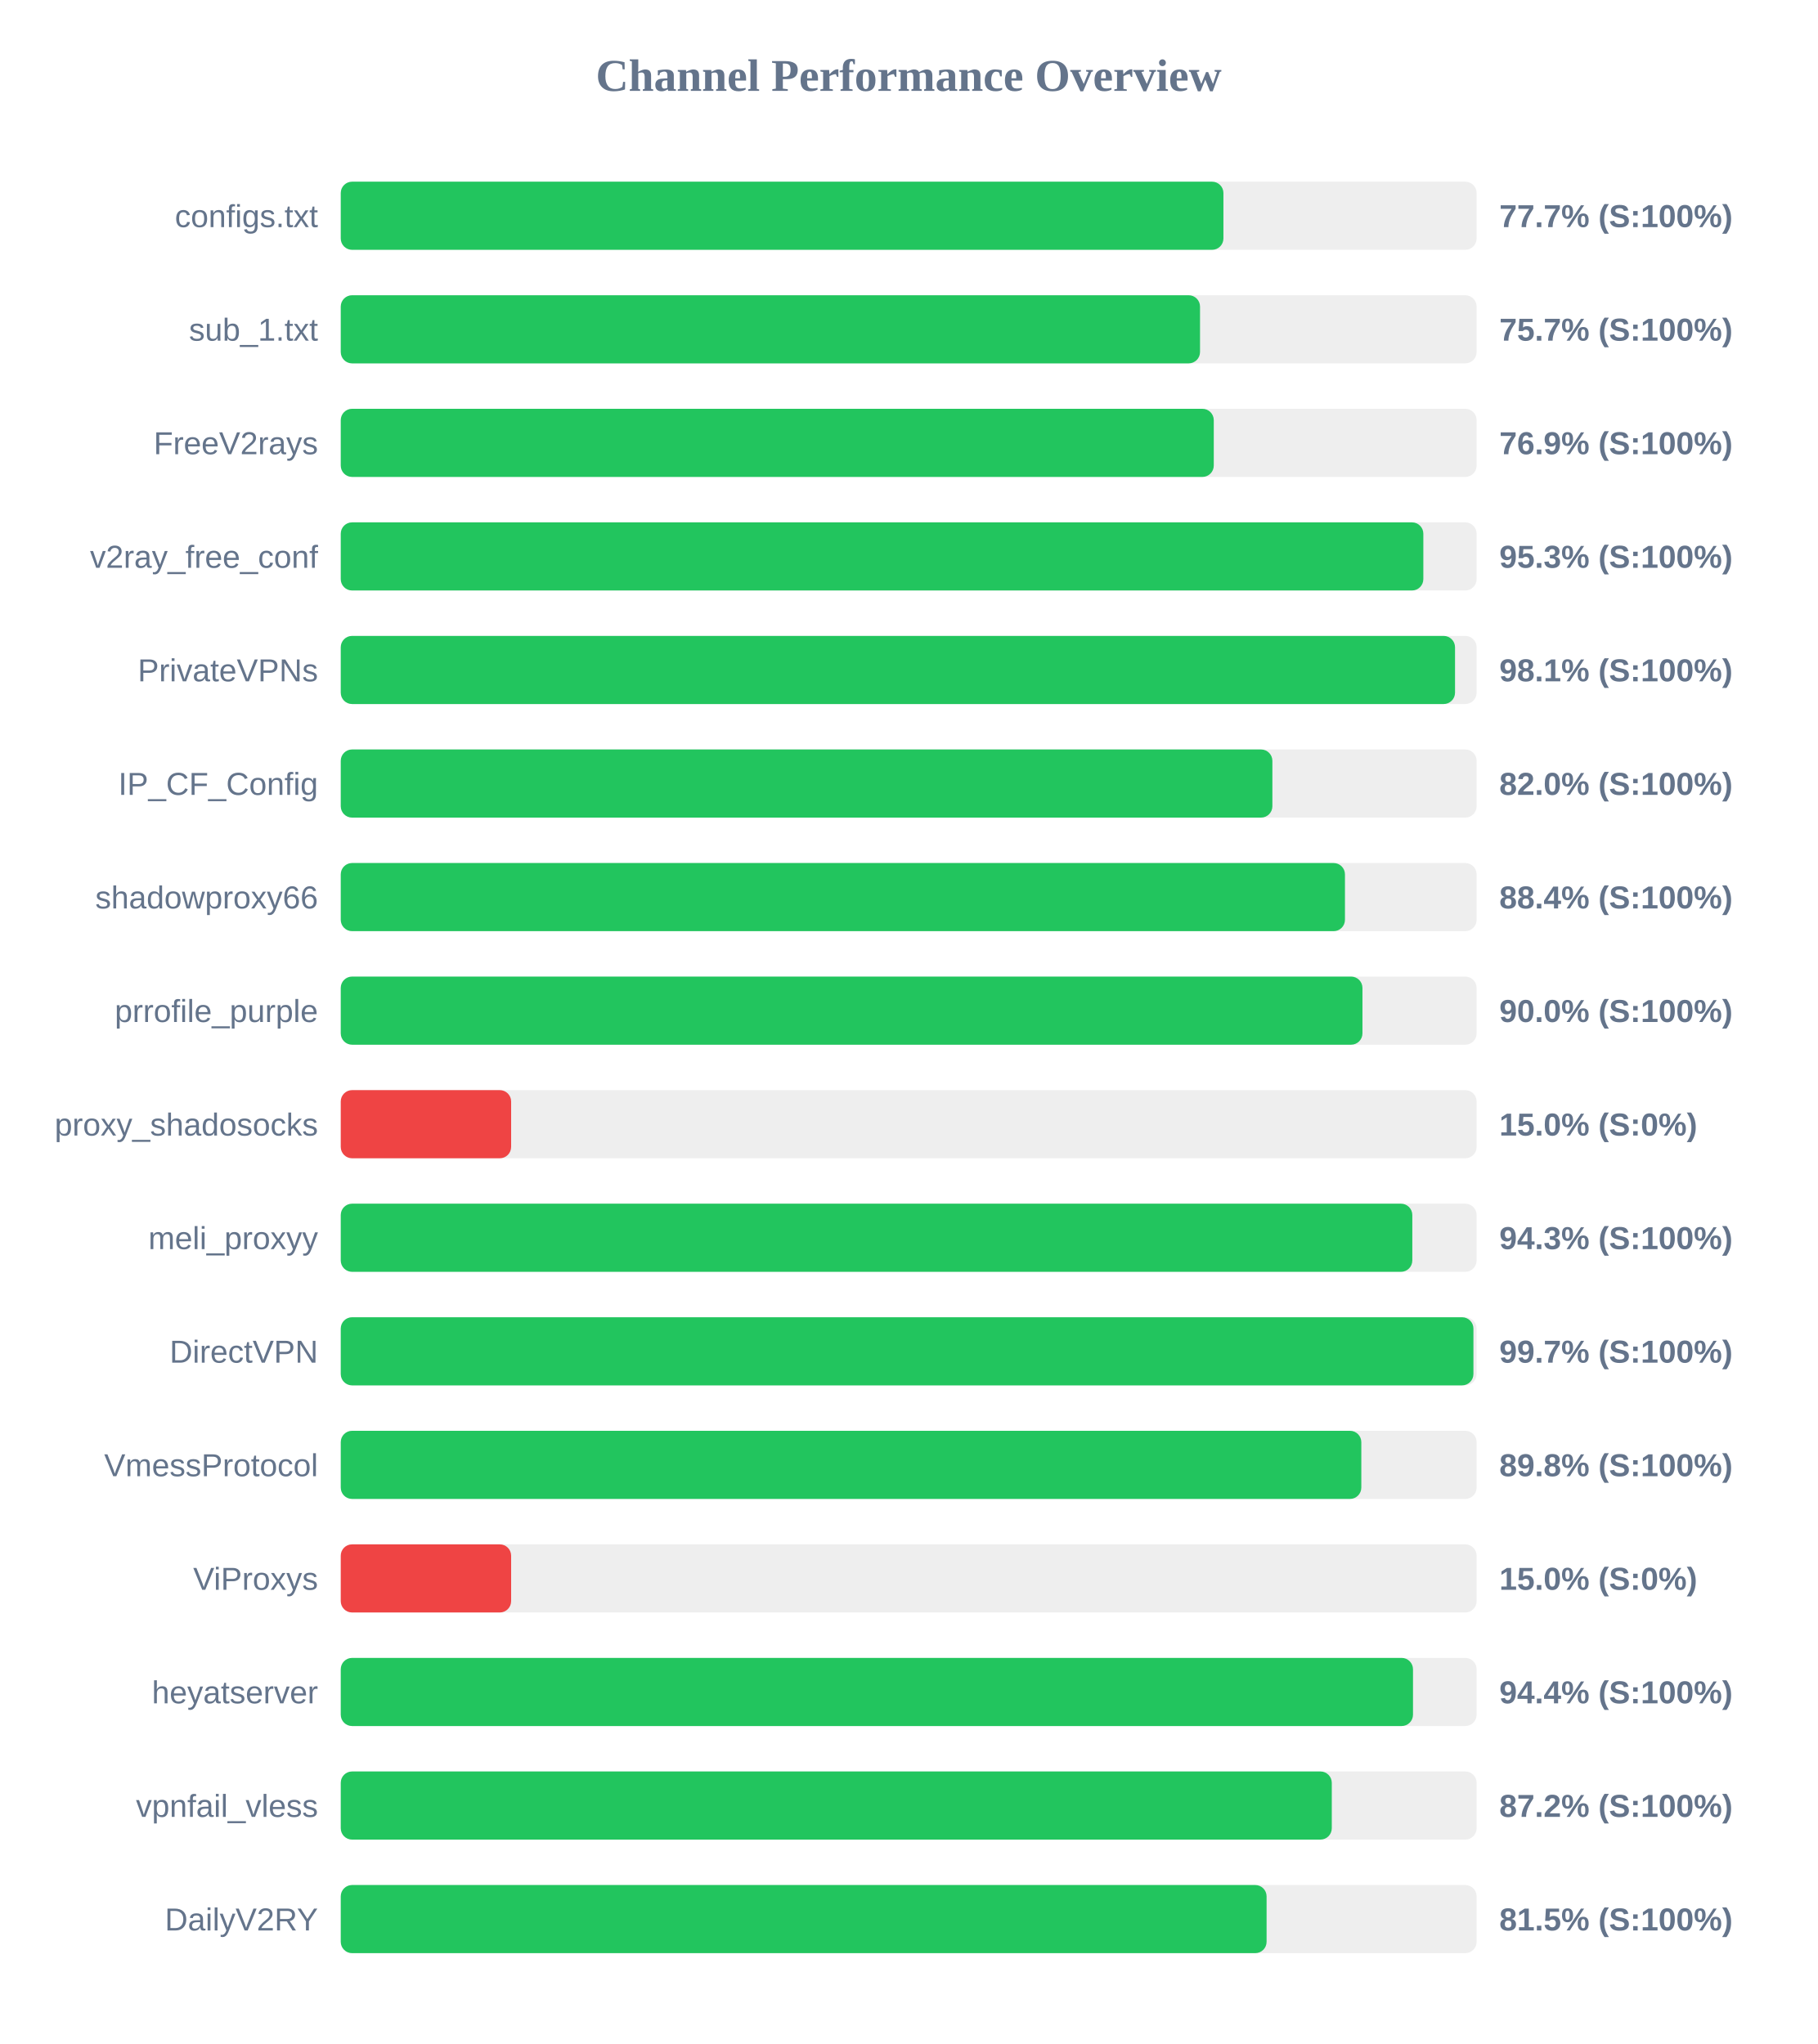
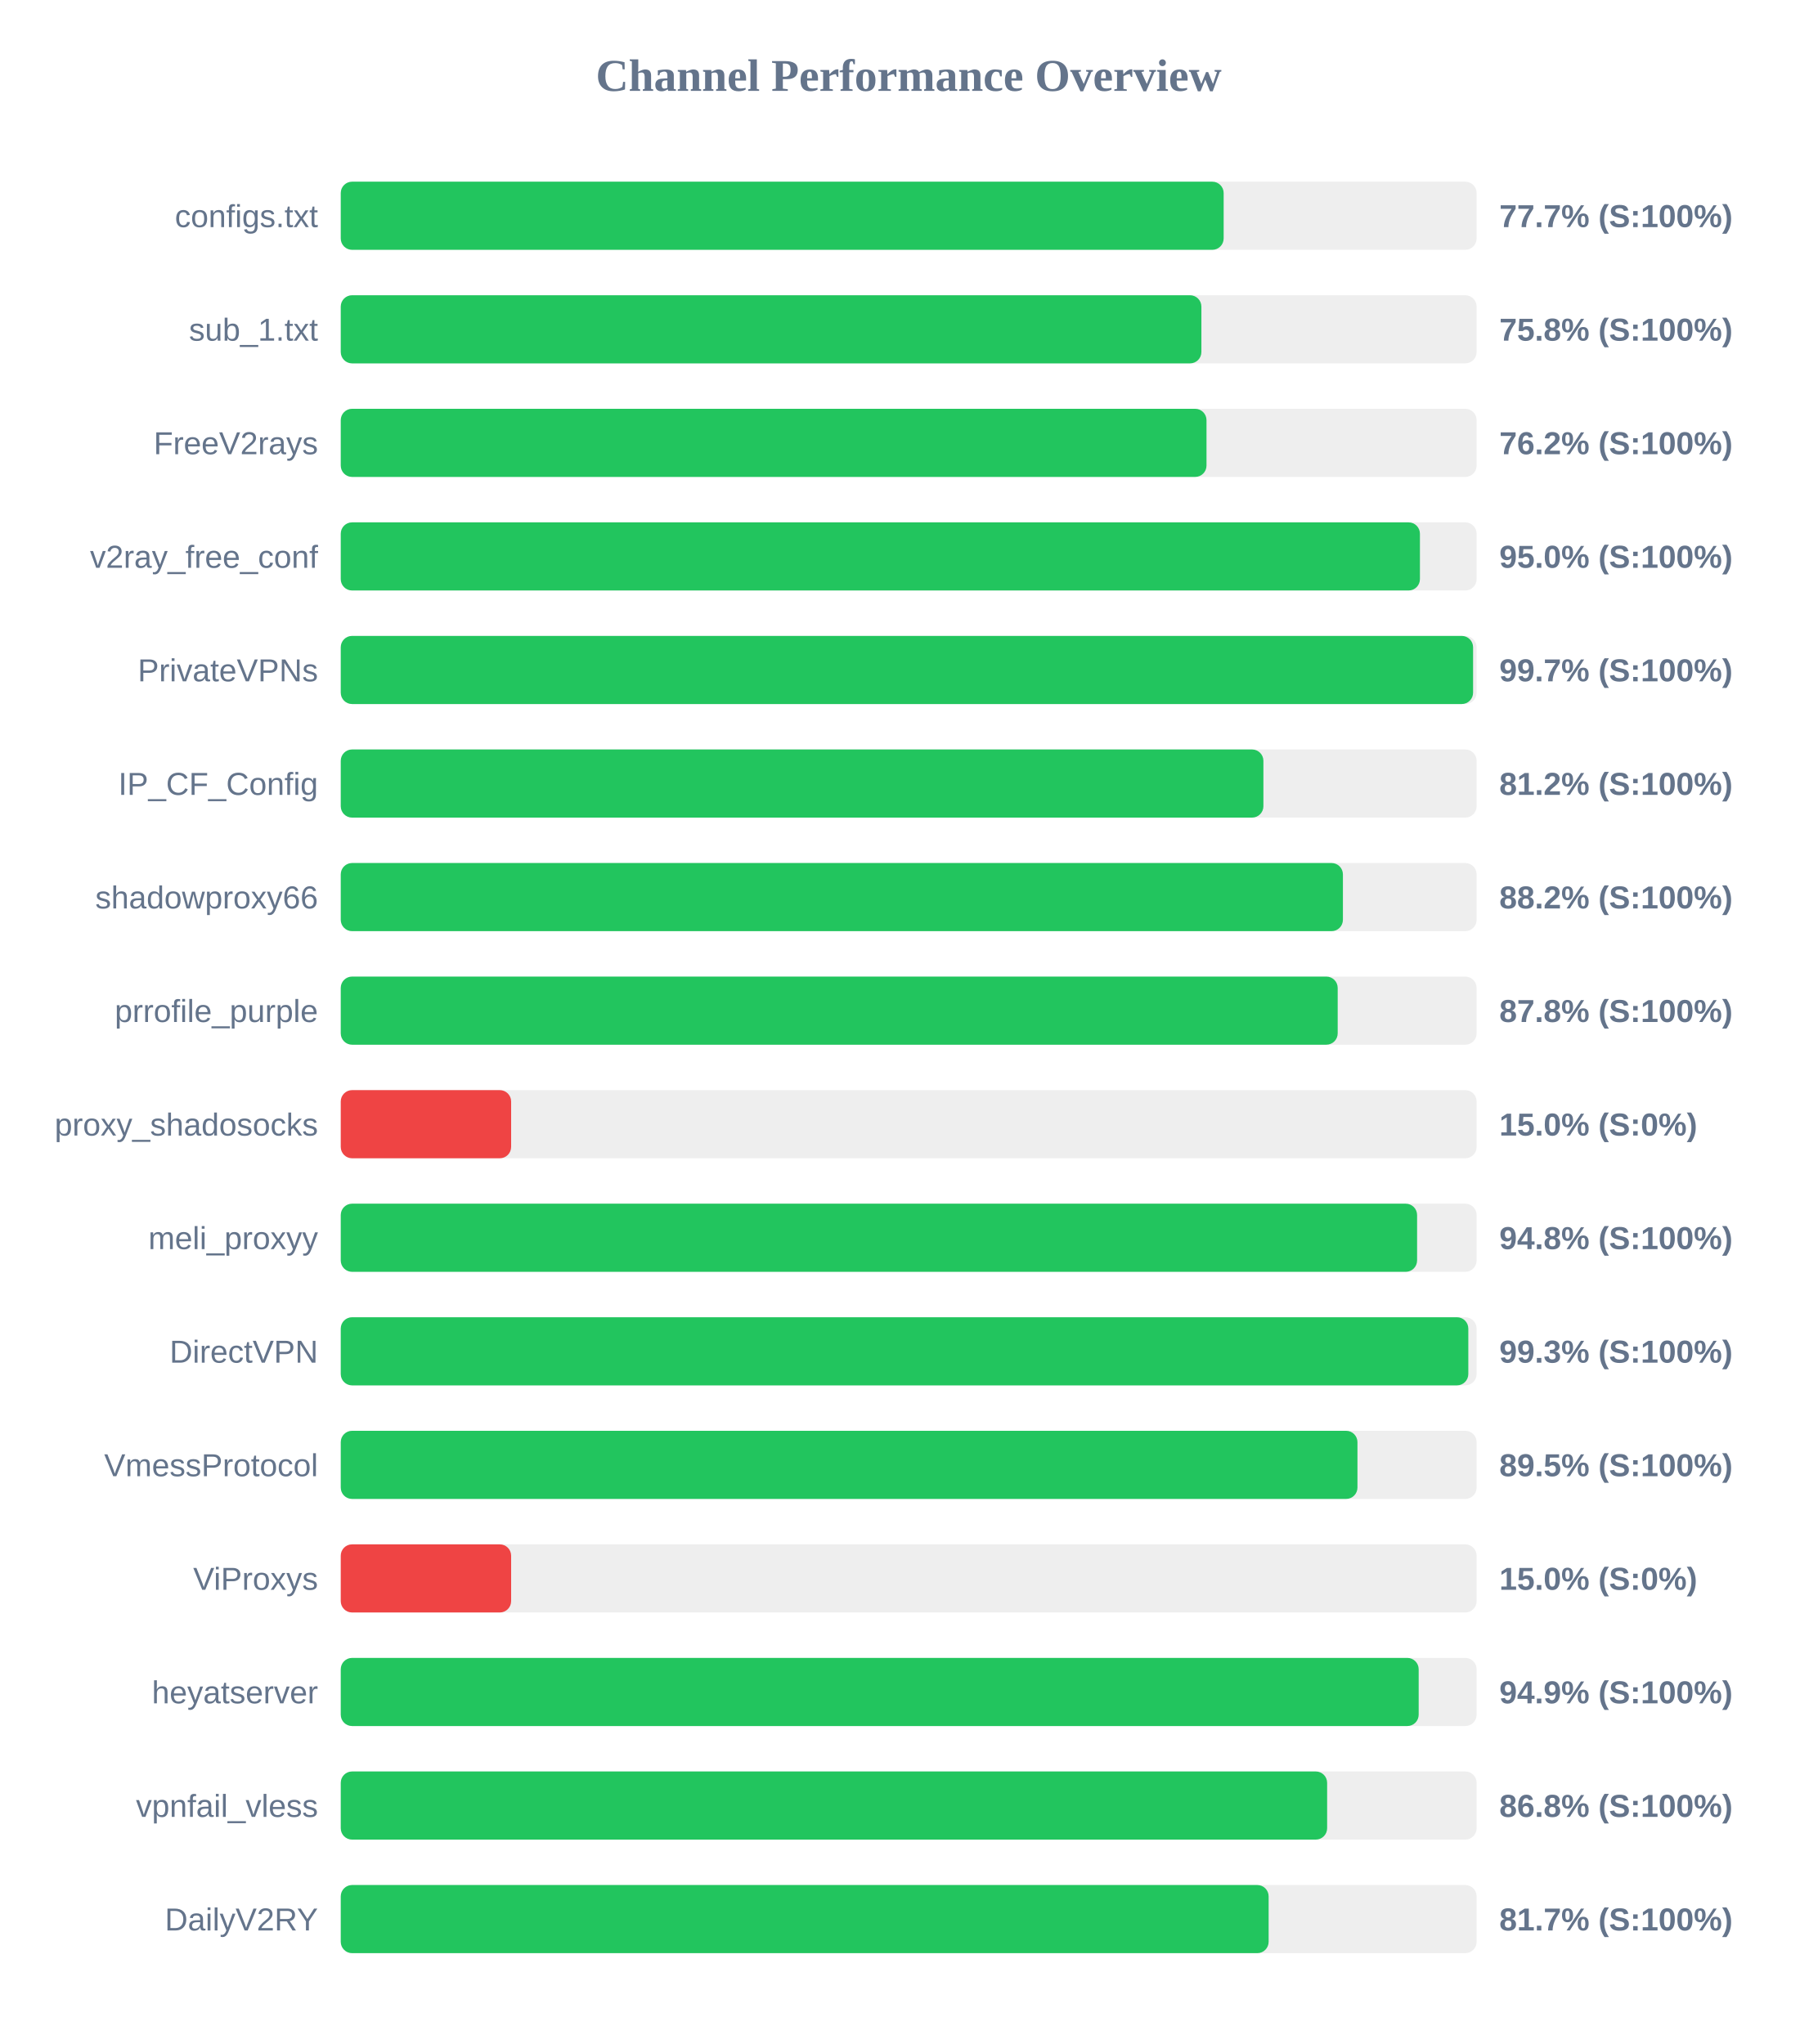
<svg xmlns="http://www.w3.org/2000/svg" width="800" height="900" version="1.1">
  <style>
        .row { font: 14px Arial; fill: #64748b; }
        .score { font: bold 14px Arial; fill: #64748b; }
    </style>
  <text x="400" y="40" text-anchor="middle" font-size="20px" font-weight="bold" fill="#64748b">Channel Performance Overview</text>
  <rect x="150" y="80" width="500" height="30" fill="#eee" rx="5" />
-   <rect x="150" y="80" width="388.55" height="30" fill="#22c55e" rx="5" />
+   <rect x="150" y="80" width="388.65" height="30" fill="#22c55e" rx="5" />
  <text x="140" y="100" text-anchor="end" class="row">configs.txt</text>
  <text x="660" y="100" text-anchor="start" class="score">77.7% (S:100%)</text>
  <rect x="150" y="130" width="500" height="30" fill="#eee" rx="5" />
-   <rect x="150" y="130" width="378.25" height="30" fill="#22c55e" rx="5" />
+   <rect x="150" y="130" width="378.85" height="30" fill="#22c55e" rx="5" />
  <text x="140" y="150" text-anchor="end" class="row">sub_1.txt</text>
-   <text x="660" y="150" text-anchor="start" class="score">75.7% (S:100%)</text>
+   <text x="660" y="150" text-anchor="start" class="score">75.8% (S:100%)</text>
  <rect x="150" y="180" width="500" height="30" fill="#eee" rx="5" />
-   <rect x="150" y="180" width="384.3" height="30" fill="#22c55e" rx="5" />
+   <rect x="150" y="180" width="381.1" height="30" fill="#22c55e" rx="5" />
  <text x="140" y="200" text-anchor="end" class="row">FreeV2rays</text>
-   <text x="660" y="200" text-anchor="start" class="score">76.9% (S:100%)</text>
+   <text x="660" y="200" text-anchor="start" class="score">76.2% (S:100%)</text>
  <rect x="150" y="230" width="500" height="30" fill="#eee" rx="5" />
-   <rect x="150" y="230" width="476.55" height="30" fill="#22c55e" rx="5" />
+   <rect x="150" y="230" width="475.05" height="30" fill="#22c55e" rx="5" />
  <text x="140" y="250" text-anchor="end" class="row">v2ray_free_conf</text>
-   <text x="660" y="250" text-anchor="start" class="score">95.3% (S:100%)</text>
+   <text x="660" y="250" text-anchor="start" class="score">95.0% (S:100%)</text>
  <rect x="150" y="280" width="500" height="30" fill="#eee" rx="5" />
-   <rect x="150" y="280" width="490.5" height="30" fill="#22c55e" rx="5" />
+   <rect x="150" y="280" width="498.45" height="30" fill="#22c55e" rx="5" />
  <text x="140" y="300" text-anchor="end" class="row">PrivateVPNs</text>
-   <text x="660" y="300" text-anchor="start" class="score">98.1% (S:100%)</text>
+   <text x="660" y="300" text-anchor="start" class="score">99.7% (S:100%)</text>
  <rect x="150" y="330" width="500" height="30" fill="#eee" rx="5" />
-   <rect x="150" y="330" width="410.1" height="30" fill="#22c55e" rx="5" />
+   <rect x="150" y="330" width="406.15" height="30" fill="#22c55e" rx="5" />
  <text x="140" y="350" text-anchor="end" class="row">IP_CF_Config</text>
-   <text x="660" y="350" text-anchor="start" class="score">82.0% (S:100%)</text>
+   <text x="660" y="350" text-anchor="start" class="score">81.2% (S:100%)</text>
  <rect x="150" y="380" width="500" height="30" fill="#eee" rx="5" />
-   <rect x="150" y="380" width="442.05" height="30" fill="#22c55e" rx="5" />
+   <rect x="150" y="380" width="441.15" height="30" fill="#22c55e" rx="5" />
  <text x="140" y="400" text-anchor="end" class="row">shadowproxy66</text>
-   <text x="660" y="400" text-anchor="start" class="score">88.4% (S:100%)</text>
+   <text x="660" y="400" text-anchor="start" class="score">88.2% (S:100%)</text>
  <rect x="150" y="430" width="500" height="30" fill="#eee" rx="5" />
-   <rect x="150" y="430" width="449.75" height="30" fill="#22c55e" rx="5" />
+   <rect x="150" y="430" width="438.85" height="30" fill="#22c55e" rx="5" />
  <text x="140" y="450" text-anchor="end" class="row">prrofile_purple</text>
-   <text x="660" y="450" text-anchor="start" class="score">90.0% (S:100%)</text>
+   <text x="660" y="450" text-anchor="start" class="score">87.8% (S:100%)</text>
  <rect x="150" y="480" width="500" height="30" fill="#eee" rx="5" />
  <rect x="150" y="480" width="75.0" height="30" fill="#ef4444" rx="5" />
  <text x="140" y="500" text-anchor="end" class="row">proxy_shadosocks</text>
  <text x="660" y="500" text-anchor="start" class="score">15.0% (S:0%)</text>
  <rect x="150" y="530" width="500" height="30" fill="#eee" rx="5" />
-   <rect x="150" y="530" width="471.7" height="30" fill="#22c55e" rx="5" />
+   <rect x="150" y="530" width="473.8" height="30" fill="#22c55e" rx="5" />
  <text x="140" y="550" text-anchor="end" class="row">meli_proxyy</text>
-   <text x="660" y="550" text-anchor="start" class="score">94.3% (S:100%)</text>
+   <text x="660" y="550" text-anchor="start" class="score">94.8% (S:100%)</text>
  <rect x="150" y="580" width="500" height="30" fill="#eee" rx="5" />
-   <rect x="150" y="580" width="498.6" height="30" fill="#22c55e" rx="5" />
+   <rect x="150" y="580" width="496.35" height="30" fill="#22c55e" rx="5" />
  <text x="140" y="600" text-anchor="end" class="row">DirectVPN</text>
-   <text x="660" y="600" text-anchor="start" class="score">99.7% (S:100%)</text>
+   <text x="660" y="600" text-anchor="start" class="score">99.3% (S:100%)</text>
  <rect x="150" y="630" width="500" height="30" fill="#eee" rx="5" />
-   <rect x="150" y="630" width="449.25" height="30" fill="#22c55e" rx="5" />
+   <rect x="150" y="630" width="447.55" height="30" fill="#22c55e" rx="5" />
  <text x="140" y="650" text-anchor="end" class="row">VmessProtocol</text>
-   <text x="660" y="650" text-anchor="start" class="score">89.8% (S:100%)</text>
+   <text x="660" y="650" text-anchor="start" class="score">89.5% (S:100%)</text>
  <rect x="150" y="680" width="500" height="30" fill="#eee" rx="5" />
  <rect x="150" y="680" width="75.0" height="30" fill="#ef4444" rx="5" />
  <text x="140" y="700" text-anchor="end" class="row">ViProxys</text>
  <text x="660" y="700" text-anchor="start" class="score">15.0% (S:0%)</text>
  <rect x="150" y="730" width="500" height="30" fill="#eee" rx="5" />
-   <rect x="150" y="730" width="472.0" height="30" fill="#22c55e" rx="5" />
+   <rect x="150" y="730" width="474.5" height="30" fill="#22c55e" rx="5" />
  <text x="140" y="750" text-anchor="end" class="row">heyatserver</text>
-   <text x="660" y="750" text-anchor="start" class="score">94.4% (S:100%)</text>
+   <text x="660" y="750" text-anchor="start" class="score">94.9% (S:100%)</text>
  <rect x="150" y="780" width="500" height="30" fill="#eee" rx="5" />
-   <rect x="150" y="780" width="436.25" height="30" fill="#22c55e" rx="5" />
+   <rect x="150" y="780" width="434.2" height="30" fill="#22c55e" rx="5" />
  <text x="140" y="800" text-anchor="end" class="row">vpnfail_vless</text>
-   <text x="660" y="800" text-anchor="start" class="score">87.2% (S:100%)</text>
+   <text x="660" y="800" text-anchor="start" class="score">86.8% (S:100%)</text>
  <rect x="150" y="830" width="500" height="30" fill="#eee" rx="5" />
-   <rect x="150" y="830" width="407.55" height="30" fill="#22c55e" rx="5" />
+   <rect x="150" y="830" width="408.45" height="30" fill="#22c55e" rx="5" />
  <text x="140" y="850" text-anchor="end" class="row">DailyV2RY</text>
-   <text x="660" y="850" text-anchor="start" class="score">81.5% (S:100%)</text>
+   <text x="660" y="850" text-anchor="start" class="score">81.7% (S:100%)</text>
</svg>
